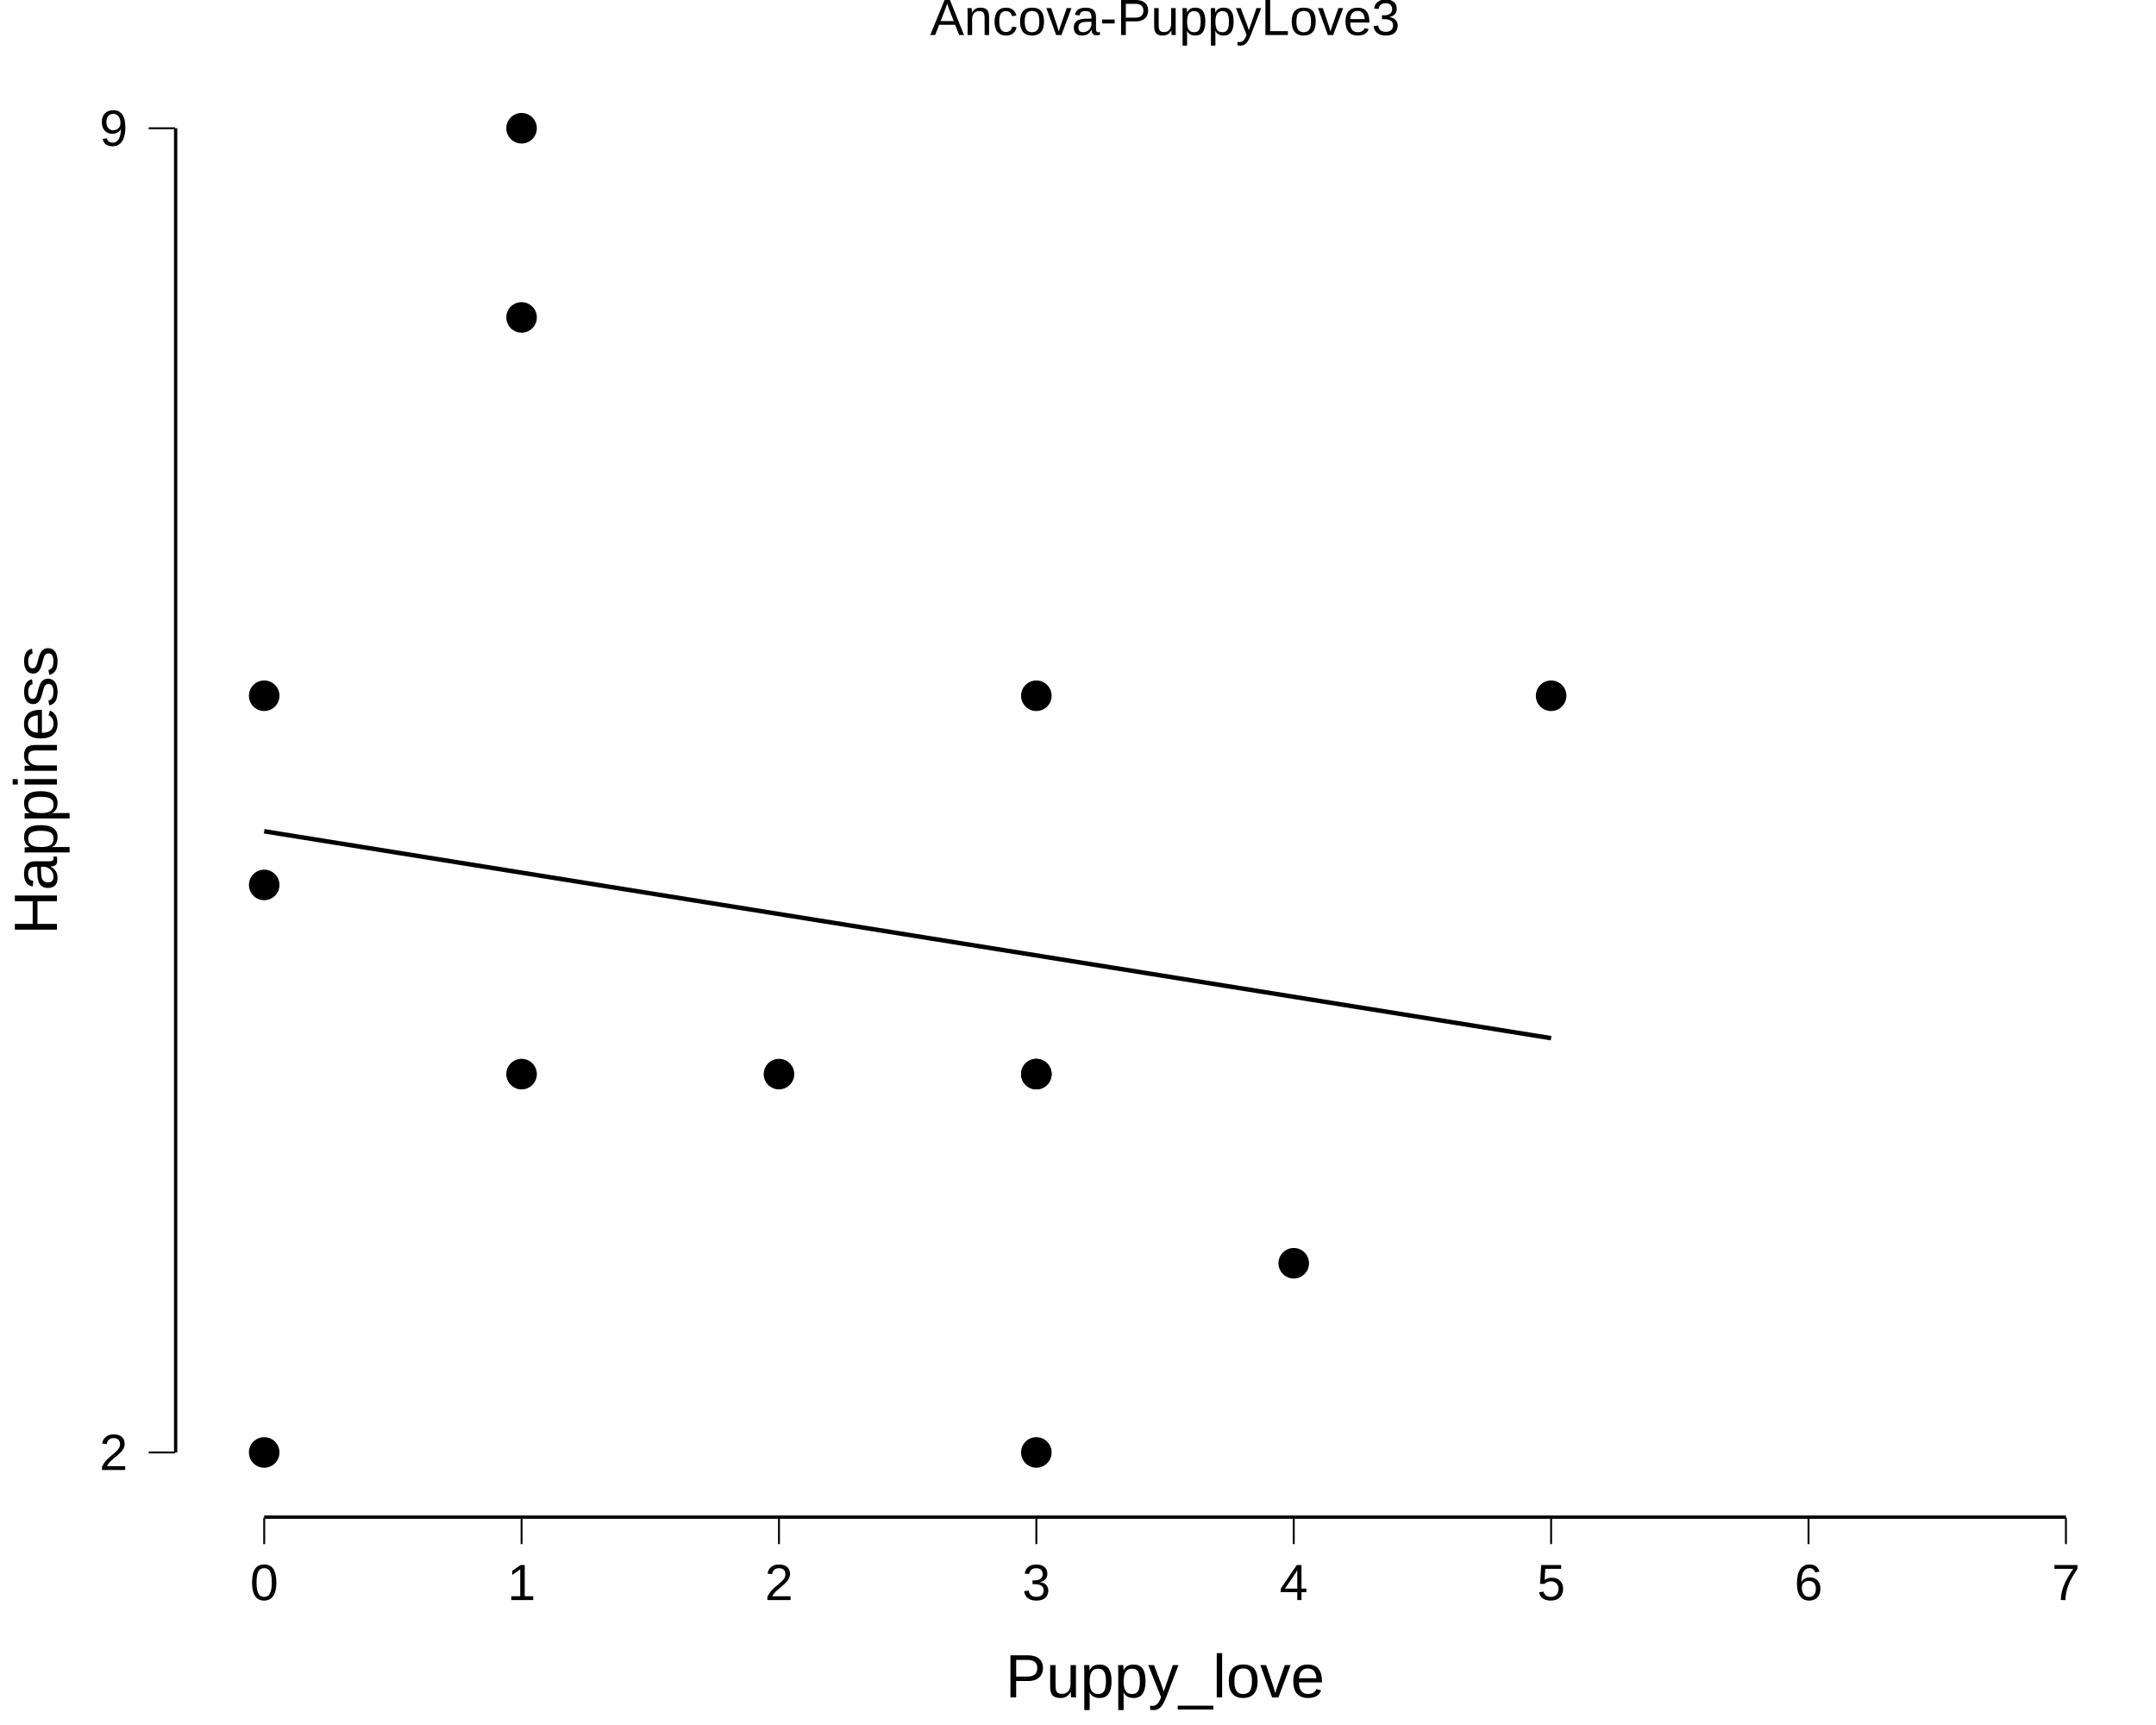
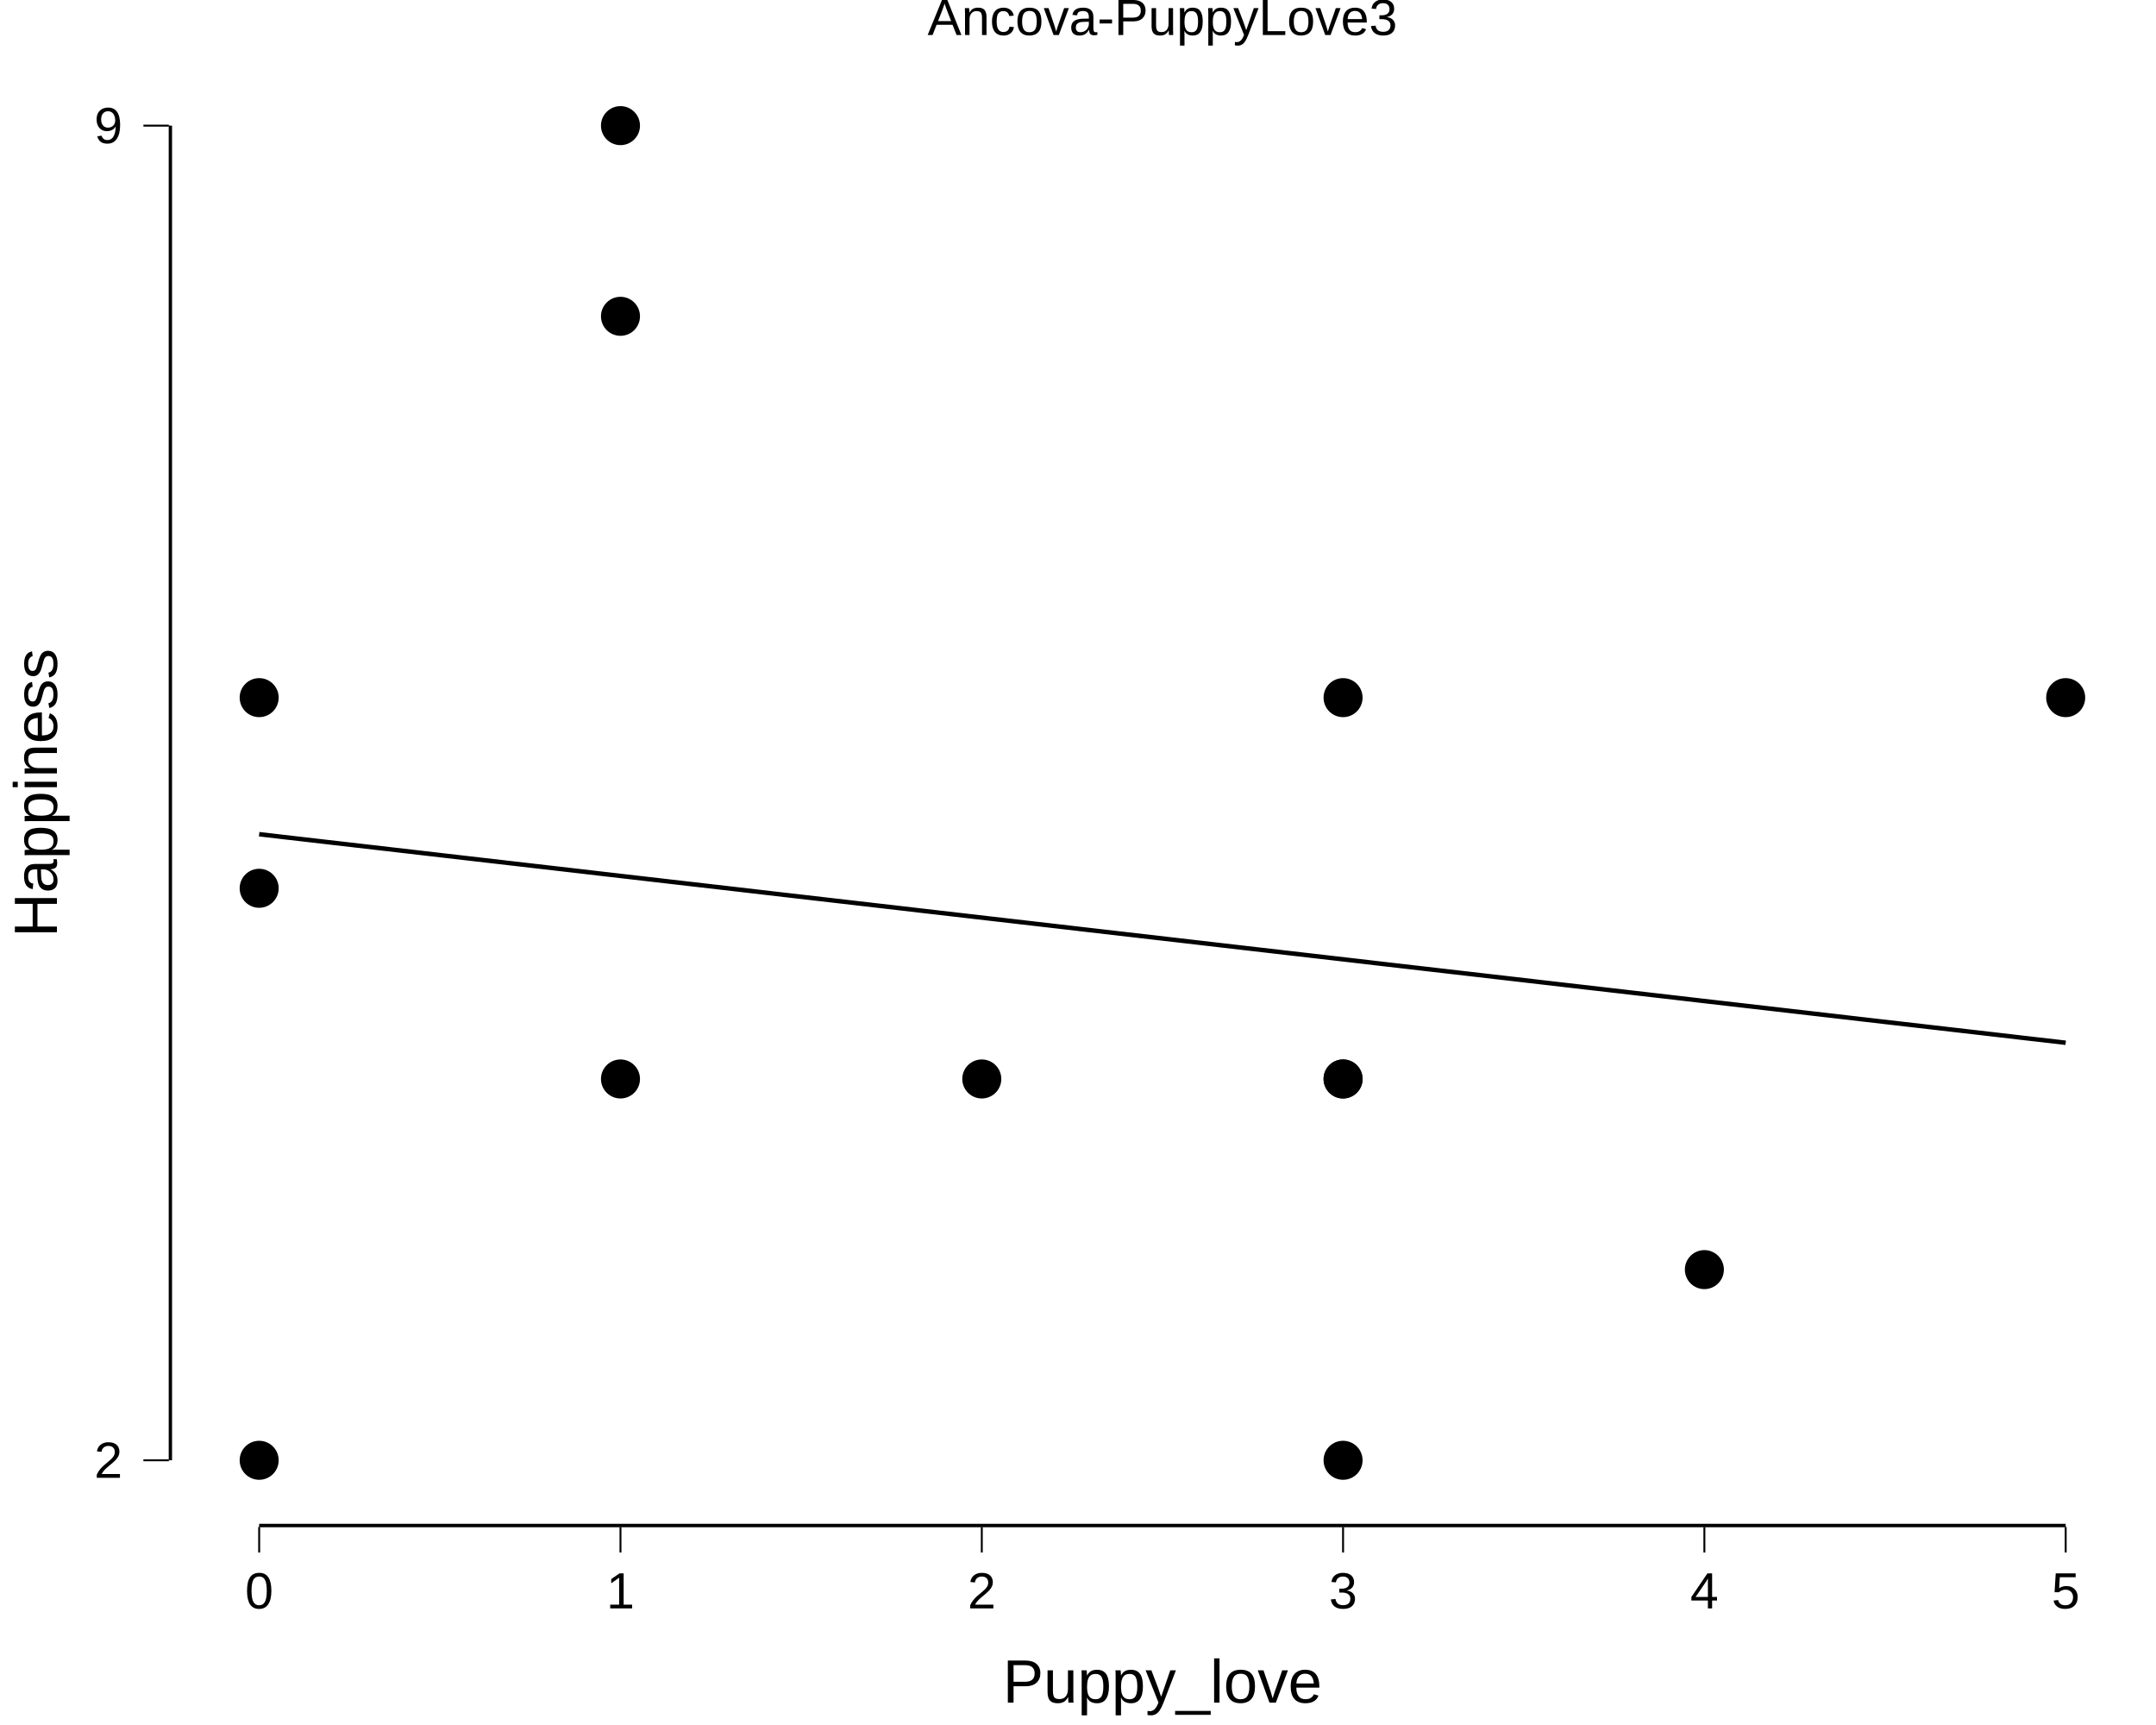
<svg xmlns="http://www.w3.org/2000/svg" viewBox="0 0 720.00 576.00">
  <defs>
    <style type="text/css">
    line, polyline, polygon, path, rect, circle {
      fill: none;
      stroke: #000000;
      stroke-linecap: round;
      stroke-linejoin: round;
      stroke-miterlimit: 10.00;
    }
  </style>
  </defs>
  <rect width="100%" height="100%" style="stroke: none; fill: #FFFFFF;" />
  <rect x="0.00" y="0.00" width="720.00" height="576.00" style="stroke-width: 10.67; stroke: none;" />
  <defs>
-     <clipPath id="cpNTguMTR8NzIwLjAwfDUwNy4xMHwyMC43MQ==">
-       <rect x="58.14" y="20.71" width="661.86" height="486.38" />
+     <clipPath id="cpNTYuMzl8NzIwLjAwfDUwOS44OXwxOS42Nw==">
+       <rect x="56.39" y="19.67" width="663.61" height="490.23" />
    </clipPath>
  </defs>
-   <rect x="58.14" y="20.71" width="661.86" height="486.38" style="stroke-width: 10.67; stroke: none;" clip-path="url(#cpNTguMTR8NzIwLjAwfDUwNy4xMHwyMC43MQ==)" />
-   <polyline points="58.14,263.91 720.00,263.91 " style="stroke-width: 0.00; stroke: none; stroke-linecap: butt;" clip-path="url(#cpNTguMTR8NzIwLjAwfDUwNy4xMHwyMC43MQ==)" />
-   <polyline points="131.20,507.10 131.20,20.71 " style="stroke-width: 0.00; stroke: none; stroke-linecap: butt;" clip-path="url(#cpNTguMTR8NzIwLjAwfDUwNy4xMHwyMC43MQ==)" />
-   <polyline points="217.16,507.10 217.16,20.71 " style="stroke-width: 0.00; stroke: none; stroke-linecap: butt;" clip-path="url(#cpNTguMTR8NzIwLjAwfDUwNy4xMHwyMC43MQ==)" />
-   <polyline points="303.11,507.10 303.11,20.71 " style="stroke-width: 0.00; stroke: none; stroke-linecap: butt;" clip-path="url(#cpNTguMTR8NzIwLjAwfDUwNy4xMHwyMC43MQ==)" />
-   <polyline points="389.07,507.10 389.07,20.71 " style="stroke-width: 0.00; stroke: none; stroke-linecap: butt;" clip-path="url(#cpNTguMTR8NzIwLjAwfDUwNy4xMHwyMC43MQ==)" />
-   <polyline points="475.03,507.10 475.03,20.71 " style="stroke-width: 0.00; stroke: none; stroke-linecap: butt;" clip-path="url(#cpNTguMTR8NzIwLjAwfDUwNy4xMHwyMC43MQ==)" />
-   <polyline points="560.98,507.10 560.98,20.71 " style="stroke-width: 0.00; stroke: none; stroke-linecap: butt;" clip-path="url(#cpNTguMTR8NzIwLjAwfDUwNy4xMHwyMC43MQ==)" />
-   <polyline points="646.94,507.10 646.94,20.71 " style="stroke-width: 0.00; stroke: none; stroke-linecap: butt;" clip-path="url(#cpNTguMTR8NzIwLjAwfDUwNy4xMHwyMC43MQ==)" />
-   <polyline points="58.14,484.99 720.00,484.99 " style="stroke-width: 0.00; stroke: none; stroke-linecap: butt;" clip-path="url(#cpNTguMTR8NzIwLjAwfDUwNy4xMHwyMC43MQ==)" />
-   <polyline points="58.14,42.82 720.00,42.82 " style="stroke-width: 0.00; stroke: none; stroke-linecap: butt;" clip-path="url(#cpNTguMTR8NzIwLjAwfDUwNy4xMHwyMC43MQ==)" />
-   <polyline points="88.23,507.10 88.23,20.71 " style="stroke-width: 0.00; stroke: none; stroke-linecap: butt;" clip-path="url(#cpNTguMTR8NzIwLjAwfDUwNy4xMHwyMC43MQ==)" />
-   <polyline points="174.18,507.10 174.18,20.71 " style="stroke-width: 0.00; stroke: none; stroke-linecap: butt;" clip-path="url(#cpNTguMTR8NzIwLjAwfDUwNy4xMHwyMC43MQ==)" />
-   <polyline points="260.14,507.10 260.14,20.71 " style="stroke-width: 0.00; stroke: none; stroke-linecap: butt;" clip-path="url(#cpNTguMTR8NzIwLjAwfDUwNy4xMHwyMC43MQ==)" />
-   <polyline points="346.09,507.10 346.09,20.71 " style="stroke-width: 0.00; stroke: none; stroke-linecap: butt;" clip-path="url(#cpNTguMTR8NzIwLjAwfDUwNy4xMHwyMC43MQ==)" />
-   <polyline points="432.05,507.10 432.05,20.71 " style="stroke-width: 0.00; stroke: none; stroke-linecap: butt;" clip-path="url(#cpNTguMTR8NzIwLjAwfDUwNy4xMHwyMC43MQ==)" />
-   <polyline points="518.00,507.10 518.00,20.71 " style="stroke-width: 0.00; stroke: none; stroke-linecap: butt;" clip-path="url(#cpNTguMTR8NzIwLjAwfDUwNy4xMHwyMC43MQ==)" />
-   <polyline points="603.96,507.10 603.96,20.71 " style="stroke-width: 0.00; stroke: none; stroke-linecap: butt;" clip-path="url(#cpNTguMTR8NzIwLjAwfDUwNy4xMHwyMC43MQ==)" />
-   <polyline points="689.92,507.10 689.92,20.71 " style="stroke-width: 0.00; stroke: none; stroke-linecap: butt;" clip-path="url(#cpNTguMTR8NzIwLjAwfDUwNy4xMHwyMC43MQ==)" />
-   <circle cx="174.18" cy="42.82" r="3.56pt" style="stroke-width: 0.71; fill: #000000;" clip-path="url(#cpNTguMTR8NzIwLjAwfDUwNy4xMHwyMC43MQ==)" />
-   <circle cx="346.09" cy="484.99" r="3.56pt" style="stroke-width: 0.71; fill: #000000;" clip-path="url(#cpNTguMTR8NzIwLjAwfDUwNy4xMHwyMC43MQ==)" />
-   <circle cx="518.00" cy="232.32" r="3.56pt" style="stroke-width: 0.71; fill: #000000;" clip-path="url(#cpNTguMTR8NzIwLjAwfDUwNy4xMHwyMC43MQ==)" />
-   <circle cx="432.05" cy="421.82" r="3.56pt" style="stroke-width: 0.71; fill: #000000;" clip-path="url(#cpNTguMTR8NzIwLjAwfDUwNy4xMHwyMC43MQ==)" />
-   <circle cx="346.09" cy="358.66" r="3.56pt" style="stroke-width: 0.71; fill: #000000;" clip-path="url(#cpNTguMTR8NzIwLjAwfDUwNy4xMHwyMC43MQ==)" />
-   <circle cx="346.09" cy="358.66" r="3.56pt" style="stroke-width: 0.71; fill: #000000;" clip-path="url(#cpNTguMTR8NzIwLjAwfDUwNy4xMHwyMC43MQ==)" />
-   <circle cx="260.14" cy="358.66" r="3.56pt" style="stroke-width: 0.71; fill: #000000;" clip-path="url(#cpNTguMTR8NzIwLjAwfDUwNy4xMHwyMC43MQ==)" />
-   <circle cx="88.23" cy="232.32" r="3.56pt" style="stroke-width: 0.71; fill: #000000;" clip-path="url(#cpNTguMTR8NzIwLjAwfDUwNy4xMHwyMC43MQ==)" />
-   <circle cx="174.18" cy="358.66" r="3.56pt" style="stroke-width: 0.71; fill: #000000;" clip-path="url(#cpNTguMTR8NzIwLjAwfDUwNy4xMHwyMC43MQ==)" />
-   <circle cx="346.09" cy="232.32" r="3.56pt" style="stroke-width: 0.71; fill: #000000;" clip-path="url(#cpNTguMTR8NzIwLjAwfDUwNy4xMHwyMC43MQ==)" />
-   <circle cx="88.23" cy="484.99" r="3.56pt" style="stroke-width: 0.71; fill: #000000;" clip-path="url(#cpNTguMTR8NzIwLjAwfDUwNy4xMHwyMC43MQ==)" />
-   <circle cx="174.18" cy="105.99" r="3.56pt" style="stroke-width: 0.71; fill: #000000;" clip-path="url(#cpNTguMTR8NzIwLjAwfDUwNy4xMHwyMC43MQ==)" />
-   <circle cx="88.23" cy="295.49" r="3.56pt" style="stroke-width: 0.71; fill: #000000;" clip-path="url(#cpNTguMTR8NzIwLjAwfDUwNy4xMHwyMC43MQ==)" />
-   <polyline points="88.23,277.57 93.67,278.45 99.11,279.32 104.55,280.19 109.99,281.07 115.43,281.94 120.87,282.82 126.31,283.69 131.75,284.57 137.19,285.44 142.63,286.32 148.07,287.19 153.51,288.07 158.95,288.94 164.39,289.81 169.83,290.69 175.27,291.56 180.71,292.44 186.15,293.31 191.59,294.19 197.03,295.06 202.47,295.94 207.91,296.81 213.35,297.69 218.79,298.56 224.23,299.43 229.67,300.31 235.11,301.18 240.55,302.06 245.99,302.93 251.43,303.81 256.87,304.68 262.31,305.56 267.75,306.43 273.19,307.31 278.63,308.18 284.07,309.05 289.51,309.93 294.95,310.80 300.39,311.68 305.83,312.55 311.27,313.43 316.72,314.30 322.16,315.18 327.60,316.05 333.04,316.93 338.48,317.80 343.92,318.67 349.36,319.55 354.80,320.42 360.24,321.30 365.68,322.17 371.12,323.05 376.56,323.92 382.00,324.80 387.44,325.67 392.88,326.55 398.32,327.42 403.76,328.29 409.20,329.17 414.64,330.04 420.08,330.92 425.52,331.79 430.96,332.67 436.40,333.54 441.84,334.42 447.28,335.29 452.72,336.17 458.16,337.04 463.60,337.91 469.04,338.79 474.48,339.66 479.92,340.54 485.36,341.41 490.80,342.29 496.24,343.16 501.68,344.04 507.12,344.91 512.56,345.79 518.00,346.66 " style="stroke-width: 1.49; stroke-linecap: butt;" clip-path="url(#cpNTguMTR8NzIwLjAwfDUwNy4xMHwyMC43MQ==)" />
-   <line x1="58.14" y1="484.99" x2="58.14" y2="42.82" style="stroke-width: 2.13; stroke-linecap: butt;" clip-path="url(#cpNTguMTR8NzIwLjAwfDUwNy4xMHwyMC43MQ==)" />
-   <line x1="88.23" y1="507.10" x2="689.92" y2="507.10" style="stroke-width: 2.13; stroke-linecap: butt;" clip-path="url(#cpNTguMTR8NzIwLjAwfDUwNy4xMHwyMC43MQ==)" />
-   <line x1="87.91" y1="507.10" x2="690.23" y2="507.10" style="stroke-width: 0.64; stroke-linecap: butt;" clip-path="url(#cpNTguMTR8NzIwLjAwfDUwNy4xMHwyMC43MQ==)" />
-   <line x1="58.14" y1="485.31" x2="58.14" y2="42.50" style="stroke-width: 0.64; stroke-linecap: butt;" clip-path="url(#cpNTguMTR8NzIwLjAwfDUwNy4xMHwyMC43MQ==)" />
-   <rect x="58.14" y="20.71" width="661.86" height="486.38" style="stroke-width: 0.00; stroke: none;" clip-path="url(#cpNTguMTR8NzIwLjAwfDUwNy4xMHwyMC43MQ==)" />
+   <rect x="56.39" y="19.67" width="663.61" height="490.23" style="stroke-width: 10.67; stroke: none;" clip-path="url(#cpNTYuMzl8NzIwLjAwfDUwOS44OXwxOS42Nw==)" />
+   <polyline points="86.55,278.55 94.19,279.44 101.83,280.32 109.46,281.20 117.10,282.08 124.74,282.96 132.37,283.84 140.01,284.72 147.65,285.61 155.28,286.49 162.92,287.37 170.56,288.25 178.19,289.13 185.83,290.01 193.47,290.89 201.10,291.78 208.74,292.66 216.37,293.54 224.01,294.42 231.65,295.30 239.28,296.18 246.92,297.06 254.56,297.95 262.19,298.83 269.83,299.71 277.47,300.59 285.10,301.47 292.74,302.35 300.38,303.23 308.01,304.12 315.65,305.00 323.29,305.88 330.92,306.76 338.56,307.64 346.19,308.52 353.83,309.40 361.47,310.29 369.10,311.17 376.74,312.05 384.38,312.93 392.01,313.81 399.65,314.69 407.29,315.58 414.92,316.46 422.56,317.34 430.20,318.22 437.83,319.10 445.47,319.98 453.11,320.86 460.74,321.75 468.38,322.63 476.01,323.51 483.65,324.39 491.29,325.27 498.92,326.15 506.56,327.03 514.20,327.92 521.83,328.80 529.47,329.68 537.11,330.56 544.74,331.44 552.38,332.32 560.02,333.20 567.65,334.09 575.29,334.97 582.93,335.85 590.56,336.73 598.20,337.61 605.83,338.49 613.47,339.37 621.11,340.26 628.74,341.14 636.38,342.02 644.02,342.90 651.65,343.78 659.29,344.66 666.93,345.54 674.56,346.43 682.20,347.31 689.84,348.19 " style="stroke-width: 1.49; stroke-linecap: butt;" clip-path="url(#cpNTYuMzl8NzIwLjAwfDUwOS44OXwxOS42Nw==)" />
+   <circle cx="86.55" cy="232.95" r="4.62pt" style="stroke-width: 0.71; fill: #000000;" clip-path="url(#cpNTYuMzl8NzIwLjAwfDUwOS44OXwxOS42Nw==)" />
+   <circle cx="86.55" cy="487.61" r="4.62pt" style="stroke-width: 0.71; fill: #000000;" clip-path="url(#cpNTYuMzl8NzIwLjAwfDUwOS44OXwxOS42Nw==)" />
+   <circle cx="86.55" cy="296.61" r="4.62pt" style="stroke-width: 0.71; fill: #000000;" clip-path="url(#cpNTYuMzl8NzIwLjAwfDUwOS44OXwxOS42Nw==)" />
+   <circle cx="207.21" cy="41.95" r="4.62pt" style="stroke-width: 0.71; fill: #000000;" clip-path="url(#cpNTYuMzl8NzIwLjAwfDUwOS44OXwxOS42Nw==)" />
+   <circle cx="207.21" cy="360.28" r="4.62pt" style="stroke-width: 0.71; fill: #000000;" clip-path="url(#cpNTYuMzl8NzIwLjAwfDUwOS44OXwxOS42Nw==)" />
+   <circle cx="207.21" cy="105.62" r="4.62pt" style="stroke-width: 0.71; fill: #000000;" clip-path="url(#cpNTYuMzl8NzIwLjAwfDUwOS44OXwxOS42Nw==)" />
+   <circle cx="327.87" cy="360.28" r="4.62pt" style="stroke-width: 0.71; fill: #000000;" clip-path="url(#cpNTYuMzl8NzIwLjAwfDUwOS44OXwxOS42Nw==)" />
+   <circle cx="448.52" cy="487.61" r="4.62pt" style="stroke-width: 0.71; fill: #000000;" clip-path="url(#cpNTYuMzl8NzIwLjAwfDUwOS44OXwxOS42Nw==)" />
+   <circle cx="448.52" cy="360.28" r="4.62pt" style="stroke-width: 0.71; fill: #000000;" clip-path="url(#cpNTYuMzl8NzIwLjAwfDUwOS44OXwxOS42Nw==)" />
+   <circle cx="448.52" cy="360.28" r="4.62pt" style="stroke-width: 0.71; fill: #000000;" clip-path="url(#cpNTYuMzl8NzIwLjAwfDUwOS44OXwxOS42Nw==)" />
+   <circle cx="448.52" cy="232.95" r="4.62pt" style="stroke-width: 0.71; fill: #000000;" clip-path="url(#cpNTYuMzl8NzIwLjAwfDUwOS44OXwxOS42Nw==)" />
+   <circle cx="569.18" cy="423.94" r="4.62pt" style="stroke-width: 0.71; fill: #000000;" clip-path="url(#cpNTYuMzl8NzIwLjAwfDUwOS44OXwxOS42Nw==)" />
+   <circle cx="689.84" cy="232.95" r="4.62pt" style="stroke-width: 0.71; fill: #000000;" clip-path="url(#cpNTYuMzl8NzIwLjAwfDUwOS44OXwxOS42Nw==)" />
+   <line x1="56.39" y1="487.61" x2="56.39" y2="41.95" style="stroke-width: 2.13; stroke-linecap: butt;" clip-path="url(#cpNTYuMzl8NzIwLjAwfDUwOS44OXwxOS42Nw==)" />
+   <line x1="86.55" y1="509.89" x2="689.84" y2="509.89" style="stroke-width: 2.13; stroke-linecap: butt;" clip-path="url(#cpNTYuMzl8NzIwLjAwfDUwOS44OXwxOS42Nw==)" />
+   <line x1="86.55" y1="509.89" x2="689.84" y2="509.89" style="stroke-width: 0.64; stroke-linecap: butt;" clip-path="url(#cpNTYuMzl8NzIwLjAwfDUwOS44OXwxOS42Nw==)" />
+   <line x1="56.39" y1="487.61" x2="56.39" y2="41.95" style="stroke-width: 0.64; stroke-linecap: butt;" clip-path="url(#cpNTYuMzl8NzIwLjAwfDUwOS44OXwxOS42Nw==)" />
  <defs>
    <clipPath id="cpMC4wMHw3MjAuMDB8NTc2LjAwfDAuMDA=">
      <rect x="0.00" y="0.00" width="720.00" height="576.00" />
    </clipPath>
  </defs>
-   <polyline points="58.14,507.10 58.14,20.71 " style="stroke-width: 0.00; stroke: none; stroke-linecap: butt;" clip-path="url(#cpMC4wMHw3MjAuMDB8NTc2LjAwfDAuMDA=)" />
  <g clip-path="url(#cpMC4wMHw3MjAuMDB8NTc2LjAwfDAuMDA=)">
-     <text x="33.21" y="490.84" style="font-size: 17.00px; font-family: Liberation Sans;" textLength="9.45px" lengthAdjust="spacingAndGlyphs">2</text>
+     <text x="31.46" y="493.46" style="font-size: 17.00px; font-family: Liberation Sans;" textLength="9.45px" lengthAdjust="spacingAndGlyphs">2</text>
  </g>
  <g clip-path="url(#cpMC4wMHw3MjAuMDB8NTc2LjAwfDAuMDA=)">
-     <text x="33.21" y="48.67" style="font-size: 17.00px; font-family: Liberation Sans;" textLength="9.45px" lengthAdjust="spacingAndGlyphs">9</text>
+     <text x="31.46" y="47.80" style="font-size: 17.00px; font-family: Liberation Sans;" textLength="9.45px" lengthAdjust="spacingAndGlyphs">9</text>
  </g>
-   <polyline points="49.64,484.99 58.14,484.99 " style="stroke-width: 0.64; stroke-linecap: butt;" clip-path="url(#cpMC4wMHw3MjAuMDB8NTc2LjAwfDAuMDA=)" />
-   <polyline points="49.64,42.82 58.14,42.82 " style="stroke-width: 0.64; stroke-linecap: butt;" clip-path="url(#cpMC4wMHw3MjAuMDB8NTc2LjAwfDAuMDA=)" />
-   <polyline points="58.14,507.10 720.00,507.10 " style="stroke-width: 0.00; stroke: none; stroke-linecap: butt;" clip-path="url(#cpMC4wMHw3MjAuMDB8NTc2LjAwfDAuMDA=)" />
-   <polyline points="88.23,515.60 88.23,507.10 " style="stroke-width: 0.64; stroke-linecap: butt;" clip-path="url(#cpMC4wMHw3MjAuMDB8NTc2LjAwfDAuMDA=)" />
-   <polyline points="174.18,515.60 174.18,507.10 " style="stroke-width: 0.64; stroke-linecap: butt;" clip-path="url(#cpMC4wMHw3MjAuMDB8NTc2LjAwfDAuMDA=)" />
-   <polyline points="260.14,515.60 260.14,507.10 " style="stroke-width: 0.64; stroke-linecap: butt;" clip-path="url(#cpMC4wMHw3MjAuMDB8NTc2LjAwfDAuMDA=)" />
-   <polyline points="346.09,515.60 346.09,507.10 " style="stroke-width: 0.64; stroke-linecap: butt;" clip-path="url(#cpMC4wMHw3MjAuMDB8NTc2LjAwfDAuMDA=)" />
-   <polyline points="432.05,515.60 432.05,507.10 " style="stroke-width: 0.64; stroke-linecap: butt;" clip-path="url(#cpMC4wMHw3MjAuMDB8NTc2LjAwfDAuMDA=)" />
-   <polyline points="518.00,515.60 518.00,507.10 " style="stroke-width: 0.64; stroke-linecap: butt;" clip-path="url(#cpMC4wMHw3MjAuMDB8NTc2LjAwfDAuMDA=)" />
-   <polyline points="603.96,515.60 603.96,507.10 " style="stroke-width: 0.64; stroke-linecap: butt;" clip-path="url(#cpMC4wMHw3MjAuMDB8NTc2LjAwfDAuMDA=)" />
-   <polyline points="689.92,515.60 689.92,507.10 " style="stroke-width: 0.64; stroke-linecap: butt;" clip-path="url(#cpMC4wMHw3MjAuMDB8NTc2LjAwfDAuMDA=)" />
+   <polyline points="47.89,487.61 56.39,487.61 " style="stroke-width: 0.64; stroke-linecap: butt;" clip-path="url(#cpMC4wMHw3MjAuMDB8NTc2LjAwfDAuMDA=)" />
+   <polyline points="47.89,41.95 56.39,41.95 " style="stroke-width: 0.64; stroke-linecap: butt;" clip-path="url(#cpMC4wMHw3MjAuMDB8NTc2LjAwfDAuMDA=)" />
+   <polyline points="86.55,518.40 86.55,509.89 " style="stroke-width: 0.64; stroke-linecap: butt;" clip-path="url(#cpMC4wMHw3MjAuMDB8NTc2LjAwfDAuMDA=)" />
+   <polyline points="207.21,518.40 207.21,509.89 " style="stroke-width: 0.64; stroke-linecap: butt;" clip-path="url(#cpMC4wMHw3MjAuMDB8NTc2LjAwfDAuMDA=)" />
+   <polyline points="327.87,518.40 327.87,509.89 " style="stroke-width: 0.64; stroke-linecap: butt;" clip-path="url(#cpMC4wMHw3MjAuMDB8NTc2LjAwfDAuMDA=)" />
+   <polyline points="448.52,518.40 448.52,509.89 " style="stroke-width: 0.64; stroke-linecap: butt;" clip-path="url(#cpMC4wMHw3MjAuMDB8NTc2LjAwfDAuMDA=)" />
+   <polyline points="569.18,518.40 569.18,509.89 " style="stroke-width: 0.64; stroke-linecap: butt;" clip-path="url(#cpMC4wMHw3MjAuMDB8NTc2LjAwfDAuMDA=)" />
+   <polyline points="689.84,518.40 689.84,509.89 " style="stroke-width: 0.64; stroke-linecap: butt;" clip-path="url(#cpMC4wMHw3MjAuMDB8NTc2LjAwfDAuMDA=)" />
  <g clip-path="url(#cpMC4wMHw3MjAuMDB8NTc2LjAwfDAuMDA=)">
-     <text x="83.50" y="534.28" style="font-size: 17.00px; font-family: Liberation Sans;" textLength="9.45px" lengthAdjust="spacingAndGlyphs">0</text>
+     <text x="81.83" y="537.07" style="font-size: 17.00px; font-family: Liberation Sans;" textLength="9.45px" lengthAdjust="spacingAndGlyphs">0</text>
  </g>
  <g clip-path="url(#cpMC4wMHw3MjAuMDB8NTc2LjAwfDAuMDA=)">
-     <text x="169.45" y="534.28" style="font-size: 17.00px; font-family: Liberation Sans;" textLength="9.45px" lengthAdjust="spacingAndGlyphs">1</text>
+     <text x="202.48" y="537.07" style="font-size: 17.00px; font-family: Liberation Sans;" textLength="9.45px" lengthAdjust="spacingAndGlyphs">1</text>
  </g>
  <g clip-path="url(#cpMC4wMHw3MjAuMDB8NTc2LjAwfDAuMDA=)">
-     <text x="255.41" y="534.28" style="font-size: 17.00px; font-family: Liberation Sans;" textLength="9.45px" lengthAdjust="spacingAndGlyphs">2</text>
+     <text x="323.14" y="537.07" style="font-size: 17.00px; font-family: Liberation Sans;" textLength="9.45px" lengthAdjust="spacingAndGlyphs">2</text>
  </g>
  <g clip-path="url(#cpMC4wMHw3MjAuMDB8NTc2LjAwfDAuMDA=)">
-     <text x="341.37" y="534.28" style="font-size: 17.00px; font-family: Liberation Sans;" textLength="9.45px" lengthAdjust="spacingAndGlyphs">3</text>
+     <text x="443.80" y="537.07" style="font-size: 17.00px; font-family: Liberation Sans;" textLength="9.45px" lengthAdjust="spacingAndGlyphs">3</text>
  </g>
  <g clip-path="url(#cpMC4wMHw3MjAuMDB8NTc2LjAwfDAuMDA=)">
-     <text x="427.32" y="534.28" style="font-size: 17.00px; font-family: Liberation Sans;" textLength="9.45px" lengthAdjust="spacingAndGlyphs">4</text>
+     <text x="564.45" y="537.07" style="font-size: 17.00px; font-family: Liberation Sans;" textLength="9.45px" lengthAdjust="spacingAndGlyphs">4</text>
  </g>
  <g clip-path="url(#cpMC4wMHw3MjAuMDB8NTc2LjAwfDAuMDA=)">
-     <text x="513.28" y="534.28" style="font-size: 17.00px; font-family: Liberation Sans;" textLength="9.45px" lengthAdjust="spacingAndGlyphs">5</text>
+     <text x="685.11" y="537.07" style="font-size: 17.00px; font-family: Liberation Sans;" textLength="9.45px" lengthAdjust="spacingAndGlyphs">5</text>
  </g>
  <g clip-path="url(#cpMC4wMHw3MjAuMDB8NTc2LjAwfDAuMDA=)">
-     <text x="599.23" y="534.28" style="font-size: 17.00px; font-family: Liberation Sans;" textLength="9.45px" lengthAdjust="spacingAndGlyphs">6</text>
+     <text x="334.90" y="568.53" style="font-size: 20.40px; font-family: Liberation Sans;" textLength="106.59px" lengthAdjust="spacingAndGlyphs">Puppy_love</text>
  </g>
  <g clip-path="url(#cpMC4wMHw3MjAuMDB8NTc2LjAwfDAuMDA=)">
-     <text x="685.19" y="534.28" style="font-size: 17.00px; font-family: Liberation Sans;" textLength="9.45px" lengthAdjust="spacingAndGlyphs">7</text>
+     <text transform="translate(19.01,312.97) rotate(-90)" style="font-size: 20.40px; font-family: Liberation Sans;" textLength="96.38px" lengthAdjust="spacingAndGlyphs">Happiness</text>
  </g>
  <g clip-path="url(#cpMC4wMHw3MjAuMDB8NTc2LjAwfDAuMDA=)">
-     <text x="335.77" y="566.78" style="font-size: 20.40px; font-family: Liberation Sans;" textLength="106.59px" lengthAdjust="spacingAndGlyphs">Puppy_love</text>
-   </g>
-   <g clip-path="url(#cpMC4wMHw3MjAuMDB8NTc2LjAwfDAuMDA=)">
-     <text transform="translate(19.01,312.09) rotate(-90)" style="font-size: 20.40px; font-family: Liberation Sans;" textLength="96.38px" lengthAdjust="spacingAndGlyphs">Happiness</text>
-   </g>
-   <g clip-path="url(#cpMC4wMHw3MjAuMDB8NTc2LjAwfDAuMDA=)">
-     <text x="310.63" y="11.70" style="font-size: 17.00px; font-family: Liberation Sans;" textLength="156.88px" lengthAdjust="spacingAndGlyphs">Ancova-PuppyLove3</text>
+     <text x="309.76" y="11.70" style="font-size: 17.00px; font-family: Liberation Sans;" textLength="156.88px" lengthAdjust="spacingAndGlyphs">Ancova-PuppyLove3</text>
  </g>
</svg>
